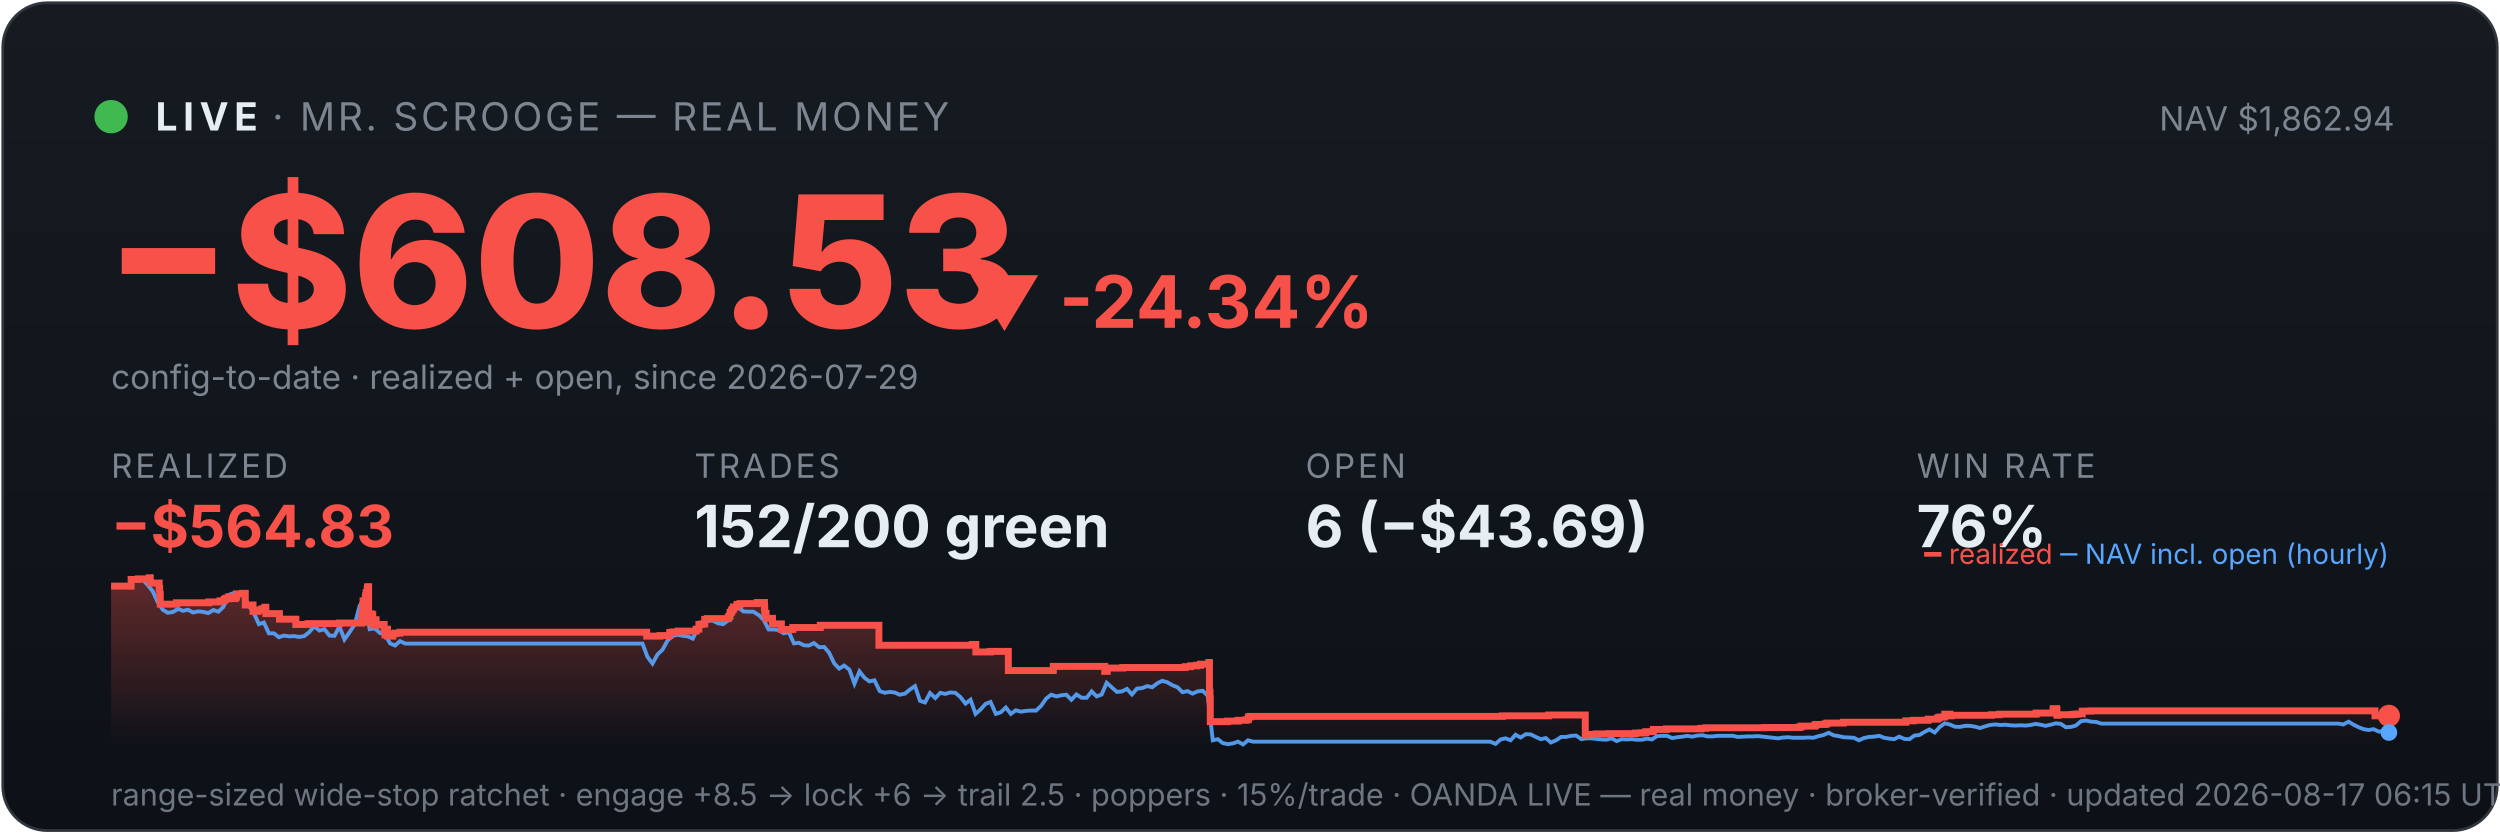
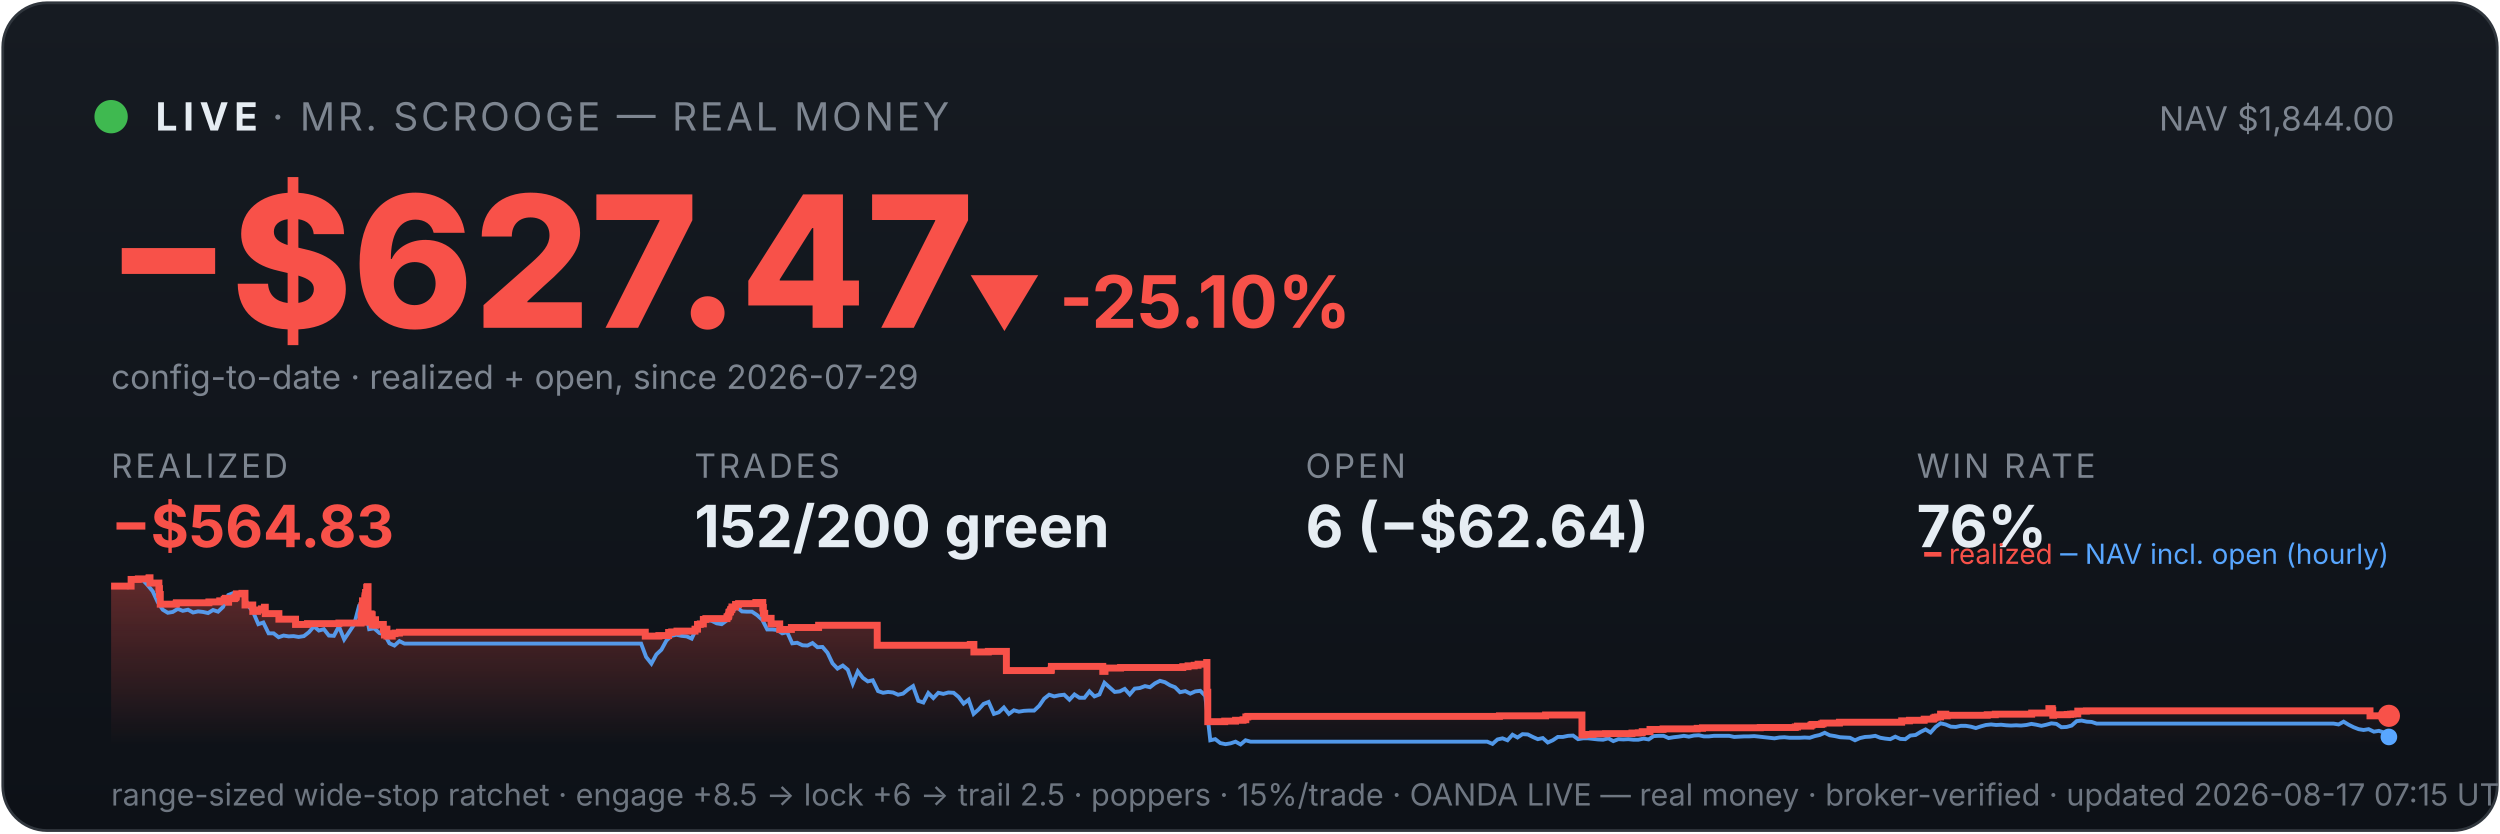
<svg xmlns="http://www.w3.org/2000/svg" viewBox="0 0 900 300" width="100%" font-family="system-ui,-apple-system,sans-serif">
  <defs>
    <linearGradient id="bg" x1="0" y1="0" x2="0" y2="1">
      <stop offset="0" stop-color="#161b22" />
      <stop offset="1" stop-color="#0d1117" />
    </linearGradient>
    <linearGradient id="fill" x1="0" y1="0" x2="0" y2="1">
      <stop offset="0" stop-color="#f85149" stop-opacity="0.35" />
      <stop offset="1" stop-color="#f85149" stop-opacity="0" />
    </linearGradient>
  </defs>
  <rect x="1" y="1" width="898" height="298" rx="16" fill="url(#bg)" stroke="#30363d" />
  <circle cx="40" cy="42" r="6" fill="#3fb950" />
  <text x="56" y="47" font-size="14" font-weight="700" fill="#e6edf3" letter-spacing="2">LIVE</text>
  <text x="98" y="47" font-size="14" fill="#7d8590" letter-spacing="1">· MR. SCROOGE — REAL MONEY</text>
-   <text x="862" y="47" font-size="12" fill="#7d8590" text-anchor="end">NAV $1,862.94</text>
-   <text x="38" y="118" font-size="66" font-weight="800" fill="#f85149">−$608.53</text>
-   <text x="348" y="118" font-size="26" font-weight="700" fill="#f85149">▼ -24.34%</text>
+   <text x="862" y="47" font-size="12" fill="#7d8590" text-anchor="end">NAV $1,844.00</text>
+   <text x="38" y="118" font-size="66" font-weight="800" fill="#f85149">−$627.47</text>
+   <text x="348" y="118" font-size="26" font-weight="700" fill="#f85149">▼ -25.10%</text>
  <text x="40" y="140" font-size="12" fill="#7d8590">config-to-date · realized + open, since 2026-07-29</text>
  <text x="40" y="172" font-family="system-ui,-apple-system,sans-serif" font-size="12" fill="#7d8590" letter-spacing="1">REALIZED</text>
  <text x="40" y="197" font-family="system-ui,-apple-system,sans-serif" font-size="21" font-weight="700" fill="#f85149">−$564.83</text>
  <text x="250" y="172" font-family="system-ui,-apple-system,sans-serif" font-size="12" fill="#7d8590" letter-spacing="1">TRADES</text>
  <text x="250" y="197" font-family="system-ui,-apple-system,sans-serif" font-size="21" font-weight="700" fill="#e6edf3">152/200 green</text>
  <text x="470" y="172" font-family="system-ui,-apple-system,sans-serif" font-size="12" fill="#7d8590" letter-spacing="1">OPEN</text>
-   <text x="470" y="197" font-family="system-ui,-apple-system,sans-serif" font-size="21" font-weight="700" fill="#e6edf3">6 (−$43.69)</text>
+   <text x="470" y="197" font-family="system-ui,-apple-system,sans-serif" font-size="21" font-weight="700" fill="#e6edf3">6 (−$62.64)</text>
  <text x="690" y="172" font-family="system-ui,-apple-system,sans-serif" font-size="12" fill="#7d8590" letter-spacing="1">WIN RATE</text>
  <text x="690" y="197" font-family="system-ui,-apple-system,sans-serif" font-size="21" font-weight="700" fill="#e6edf3">76%</text>
-   <polygon points="40,268 40.0,211.0 47.2,211.0 47.2,208.6 49.8,208.6 49.8,208.4 53.7,208.4 53.7,208.2 53.7,208.2 53.7,208.0 54.1,208.0 54.1,209.9 57.3,209.9 57.3,211.9 57.5,211.9 57.5,214.0 57.7,214.0 57.7,215.8 57.7,215.8 57.7,217.5 63.5,217.5 63.5,217.3 63.5,217.3 63.5,217.0 75.2,217.0 75.2,216.7 79.2,216.7 79.2,216.3 80.7,216.3 80.7,215.8 81.2,215.8 81.2,215.4 82.2,215.4 82.2,214.9 82.3,214.9 82.3,216.8 82.3,216.8 82.3,215.5 84.5,215.5 84.5,215.2 85.0,215.2 85.0,214.7 85.2,214.7 85.2,213.8 87.2,213.8 87.2,213.6 88.3,213.6 88.3,215.5 88.3,215.5 88.3,217.8 91.1,217.8 91.1,220.1 92.9,220.1 92.9,219.6 94.2,219.6 94.2,219.2 95.3,219.2 95.3,218.6 95.7,218.6 95.7,218.2 95.7,218.2 95.7,220.9 100.6,220.9 100.6,222.9 106.5,222.9 106.5,224.8 110.9,224.8 110.9,224.5 122.2,224.5 122.2,224.3 130.2,224.3 130.2,223.1 130.2,223.1 130.2,222.7 130.2,222.7 130.2,221.7 130.4,221.7 130.4,221.0 130.5,221.0 130.5,218.0 130.7,218.0 130.7,216.3 131.5,216.3 131.5,215.3 131.6,215.3 131.6,214.5 131.8,214.5 131.8,214.2 131.8,214.2 131.8,213.3 132.2,213.3 132.2,212.2 132.3,212.2 132.3,211.5 132.4,211.5 132.4,211.2 132.7,211.2 132.7,214.0 132.7,214.0 132.7,217.3 132.7,217.3 132.7,220.6 132.7,220.6 132.7,224.0 133.1,224.0 133.1,222.0 133.1,222.0 133.1,221.7 133.5,221.7 133.5,221.5 133.6,221.5 133.6,221.0 133.8,221.0 133.8,222.9 133.8,222.9 133.8,221.8 133.9,221.8 133.9,221.7 134.1,221.7 134.1,221.3 134.2,221.3 134.2,223.3 134.2,223.3 134.2,225.2 134.2,225.2 134.2,224.9 134.4,224.9 134.4,225.0 134.6,225.0 134.6,224.7 134.6,224.7 134.6,224.3 134.8,224.3 134.8,223.6 134.8,223.6 134.8,223.4 134.8,223.4 134.8,223.1 135.4,223.1 135.4,225.1 135.5,225.1 135.5,224.8 138.3,224.8 138.3,226.7 138.6,226.7 138.6,228.6 138.7,228.6 138.7,227.6 138.8,227.6 138.8,226.9 139.0,226.9 139.0,226.5 139.5,226.5 139.5,229.0 141.4,229.0 141.4,228.1 142.4,228.1 142.4,227.9 144.0,227.9 144.0,227.6 232.8,227.6 232.8,229.0 237.6,229.0 237.6,228.8 241.1,228.8 241.1,227.7 242.3,227.7 242.3,227.5 244.1,227.5 244.1,227.2 250.6,227.2 250.6,226.7 250.6,226.7 250.6,226.5 251.6,226.5 251.6,224.8 252.6,224.8 252.6,224.6 253.7,224.6 253.7,223.0 254.6,223.0 254.6,222.7 262.2,222.7 262.2,222.2 262.3,222.2 262.3,222.0 262.7,222.0 262.7,221.7 262.8,221.7 262.8,221.4 262.8,221.4 262.8,220.6 263.0,220.6 263.0,220.4 263.3,220.4 263.3,220.2 263.4,220.2 263.4,219.9 263.5,219.9 263.5,219.5 263.8,219.5 263.8,219.3 264.0,219.3 264.0,218.8 264.0,218.8 264.0,218.5 265.3,218.5 265.3,218.3 265.3,218.3 265.3,217.8 265.3,217.8 265.3,217.6 266.4,217.6 266.4,217.3 272.6,217.3 272.6,216.9 275.2,216.9 275.2,218.9 275.2,218.9 275.2,218.7 275.3,218.7 275.3,220.8 275.8,220.8 275.8,222.6 278.1,222.6 278.1,224.6 281.3,224.6 281.3,226.6 285.4,226.6 285.4,225.9 295.3,225.9 295.3,225.1 316.4,225.1 316.4,232.3 350.0,232.3 350.0,232.0 351.3,232.0 351.3,234.7 356.5,234.7 356.5,234.5 363.0,234.5 363.0,241.4 379.1,241.4 379.1,241.2 379.2,241.2 379.2,239.9 397.7,239.9 397.7,241.7 398.6,241.7 398.6,240.5 404.2,240.5 404.2,240.3 426.7,240.3 426.7,240.0 428.6,240.0 428.6,239.7 430.7,239.7 430.7,239.5 432.2,239.5 432.2,239.1 435.2,239.1 435.2,238.5 435.4,238.5 435.4,241.1 435.4,241.1 435.4,249.2 435.6,249.2 435.6,251.6 435.7,251.6 435.7,259.8 441.8,259.8 441.8,259.6 445.7,259.6 445.7,259.3 448.5,259.3 448.5,259.1 449.4,259.1 449.4,258.5 449.4,258.5 449.4,258.1 450.1,258.1 450.1,257.9 540.9,257.9 540.9,257.7 557.5,257.7 557.5,257.4 570.7,257.4 570.7,261.9 570.7,261.9 570.7,262.5 570.7,262.5 570.7,263.2 570.7,263.2 570.7,263.5 570.7,263.5 570.7,263.6 570.7,263.6 570.7,264.6 571.4,264.6 571.4,264.4 574.6,264.4 574.6,264.2 579.2,264.2 579.2,264.1 588.7,264.1 588.7,263.9 591.0,263.9 591.0,263.8 592.5,263.8 592.5,263.4 595.2,263.4 595.2,262.6 599.9,262.6 599.9,262.5 599.9,262.5 599.9,262.4 612.3,262.4 612.3,262.2 614.1,262.2 614.1,262.0 635.1,262.0 635.1,261.9 647.7,261.9 647.7,261.7 648.5,261.7 648.5,261.4 653.3,261.4 653.3,261.2 653.4,261.2 653.4,261.0 653.8,261.0 653.8,260.8 657.0,260.8 657.0,260.6 657.7,260.6 657.7,260.3 663.6,260.3 663.6,260.0 686.1,260.0 686.1,259.5 688.8,259.5 688.8,259.3 694.1,259.3 694.1,258.9 697.3,258.9 697.3,258.8 697.6,258.8 697.6,258.5 698.0,258.5 698.0,258.2 699.0,258.2 699.0,258.1 700.1,258.1 700.1,257.4 700.1,257.4 700.1,257.1 702.0,257.1 702.0,257.7 702.5,257.7 702.5,257.5 716.9,257.5 716.9,257.3 719.8,257.3 719.8,257.1 733.0,257.1 733.0,256.7 739.1,256.7 739.1,256.1 739.1,256.1 739.1,255.5 739.2,255.5 739.2,255.1 740.4,255.1 740.4,255.7 740.5,255.7 740.5,257.5 740.9,257.5 740.9,257.4 740.9,257.4 740.9,257.3 745.8,257.3 745.8,257.2 746.5,257.2 746.5,257.2 746.9,257.2 746.9,257.1 747.9,257.1 747.9,257.0 749.6,257.0 749.6,256.4 749.6,256.4 749.6,256.3 749.6,256.3 749.6,256.1 749.6,256.1 749.6,256.0 749.6,256.0 749.6,256.0 752.7,256.0 752.7,255.9 855.0,255.9 855.0,257.7 860.0,257.7 860.0,257.7 860,268" fill="url(#fill)" />
-   <polyline points="40.4,211.0 40.5,211.0 42.3,211.0 42.6,211.0 44.1,211.1 45.9,211.4 47.7,208.7 49.5,208.2 51.4,208.7 53.2,210.6 55.0,212.9 56.8,216.8 58.6,219.5 60.4,220.6 62.3,220.3 64.1,219.2 65.9,219.9 67.7,219.5 69.5,220.5 71.3,220.1 73.2,220.3 75.0,220.7 76.8,219.6 78.6,220.2 80.4,218.5 82.3,214.2 84.1,213.5 85.9,214.3 87.7,214.1 89.5,218.0 91.3,220.5 93.2,224.7 95.0,224.1 96.8,228.0 98.6,228.0 100.4,229.4 102.2,228.8 104.1,229.1 105.9,229.0 107.7,229.3 109.5,229.0 111.3,227.6 113.1,225.5 115.0,227.0 116.8,226.5 118.6,228.8 120.4,228.9 122.2,225.5 124.0,230.2 125.9,227.5 127.7,224.8 129.5,218.0 130.8,216.8 131.3,217.5 133.1,226.5 134.9,226.2 136.8,227.9 138.6,228.4 140.4,231.6 142.2,232.4 144.0,230.8 145.9,231.7 147.7,231.7 149.5,231.7 151.3,231.7 153.1,231.7 154.9,231.7 156.8,231.7 158.6,231.7 160.4,231.7 162.2,231.7 164.0,231.7 165.8,231.7 167.7,231.7 169.5,231.7 171.3,231.7 173.1,231.7 174.9,231.7 176.7,231.7 178.6,231.7 180.4,231.7 182.2,231.7 184.0,231.7 185.8,231.7 187.6,231.7 189.5,231.7 191.3,231.7 193.1,231.7 194.9,231.7 196.7,231.7 198.5,231.7 200.4,231.7 202.2,231.7 204.0,231.7 205.8,231.7 207.6,231.7 209.5,231.7 211.3,231.7 213.1,231.7 214.9,231.7 216.7,231.7 218.5,231.7 220.4,231.7 222.2,231.7 224.0,231.7 225.8,231.7 227.6,231.7 229.4,231.7 231.3,231.7 233.1,236.5 234.9,238.9 236.7,235.6 238.5,233.9 240.3,230.6 242.2,228.9 244.0,228.5 245.8,228.9 247.6,229.1 249.4,229.9 251.2,226.1 253.1,223.9 254.9,223.2 256.7,223.5 258.5,224.4 260.3,224.7 262.2,223.3 264.0,220.1 265.8,218.6 267.6,220.1 269.4,220.2 271.2,220.2 273.1,221.4 274.9,223.1 276.7,226.6 278.5,226.6 280.3,226.8 282.1,228.0 284.0,227.6 285.8,231.6 287.6,231.4 289.4,232.3 291.2,232.4 293.0,231.5 294.9,233.0 296.7,232.9 298.5,235.0 300.3,238.8 302.1,240.7 303.9,239.6 305.8,241.1 307.6,246.1 309.4,241.7 311.2,244.0 313.0,245.3 314.8,244.9 316.7,248.8 318.5,249.4 320.3,249.1 322.1,249.3 323.9,250.1 325.8,249.7 327.6,248.2 329.4,247.0 331.2,252.3 333.0,252.9 334.8,249.5 336.7,251.3 338.5,249.4 340.3,249.8 342.1,249.3 343.9,249.4 345.7,250.9 347.6,253.3 349.4,251.9 351.2,257.0 353.0,255.4 354.8,253.4 356.6,252.7 358.5,257.0 360.3,256.4 362.1,254.7 363.9,257.0 365.7,255.7 367.5,256.2 369.4,255.9 371.2,255.8 373.0,255.8 374.8,254.1 376.6,251.5 378.4,250.1 380.3,250.7 382.1,250.3 383.9,250.1 385.7,251.9 387.5,250.0 389.4,251.2 391.2,251.2 393.0,248.9 394.8,250.7 396.6,250.0 398.4,245.8 400.3,247.5 402.1,249.1 403.9,248.9 405.7,248.0 407.5,250.0 409.3,247.9 411.2,247.7 413.0,247.0 414.8,247.4 416.6,246.0 418.4,245.1 420.2,245.6 422.1,246.7 423.9,247.4 425.7,249.2 427.5,248.8 429.3,249.7 431.1,248.9 433.0,248.7 434.8,250.5 436.6,266.5 438.4,266.1 440.2,267.5 442.1,267.9 443.9,267.6 445.7,267.0 447.5,268.0 449.3,266.5 451.1,267.0 453.0,267.0 454.8,267.0 456.6,267.0 458.4,267.0 460.2,267.0 462.0,267.0 463.9,267.0 465.7,267.0 467.5,267.0 469.3,267.0 471.1,267.0 472.9,267.0 474.8,267.0 476.6,267.0 478.4,267.0 480.2,267.0 482.0,267.0 483.8,267.0 485.7,267.0 487.5,267.0 489.3,267.0 491.1,267.0 492.9,267.0 494.7,267.0 496.6,267.0 498.4,267.0 500.2,267.0 502.0,267.0 503.8,267.0 505.7,267.0 507.5,267.0 509.3,267.0 511.1,267.0 512.9,267.0 514.7,267.0 516.6,267.0 518.4,267.0 520.2,267.0 522.0,267.0 523.8,267.0 525.6,267.0 527.5,267.0 529.3,267.0 531.1,267.0 532.9,267.0 534.7,267.0 536.5,267.0 538.4,267.8 540.2,266.2 542.0,265.8 543.8,266.5 545.6,264.5 547.4,265.5 549.3,264.3 551.1,264.4 552.9,265.3 554.7,266.1 556.5,265.7 558.3,267.3 560.2,266.5 562.0,265.3 563.8,265.3 565.6,264.9 567.4,264.8 569.3,266.1 571.1,265.8 572.9,265.8 574.7,266.0 576.5,266.2 578.3,266.3 580.2,265.8 582.0,266.8 583.8,266.1 585.6,266.2 587.4,266.1 589.2,266.3 591.1,266.3 592.9,265.9 594.7,266.2 596.5,265.0 598.3,264.9 600.1,264.9 602.0,265.7 603.8,265.4 605.6,265.2 607.4,264.9 609.2,265.2 611.0,264.8 612.9,264.7 614.7,265.1 616.5,265.1 618.3,264.9 620.1,264.9 622.0,264.9 623.8,264.9 625.6,265.3 627.4,265.2 629.2,265.1 631.0,265.1 632.9,265.0 634.7,265.2 636.5,265.4 638.3,265.6 640.1,265.8 641.9,265.5 643.8,265.4 645.6,265.6 647.4,265.6 649.2,265.6 651.0,265.5 652.8,265.6 654.7,265.0 656.5,264.6 658.3,263.8 660.1,264.7 661.9,265.0 663.7,265.4 665.6,265.5 667.4,265.6 669.2,266.5 671.0,265.7 672.8,265.3 674.6,265.2 676.5,264.9 678.3,265.6 680.1,265.9 681.9,266.1 683.7,265.2 685.6,266.0 687.4,266.1 689.2,264.8 691.0,264.6 692.8,263.5 694.6,262.6 696.5,263.7 698.3,261.7 700.1,260.4 701.9,260.8 703.7,261.6 705.5,261.7 707.4,261.3 709.2,261.3 711.0,261.6 712.8,262.1 714.6,261.5 716.4,261.0 718.3,260.8 720.1,261.0 721.9,260.9 723.7,261.1 725.5,261.2 727.3,261.1 729.2,261.2 731.0,261.0 732.8,260.6 734.6,260.9 736.4,261.3 738.2,260.9 740.1,260.4 741.9,260.6 743.7,261.8 745.5,261.7 747.3,261.2 749.2,259.6 751.0,259.4 752.8,259.8 754.6,259.9 756.4,260.5 758.2,260.5 760.1,260.5 761.9,260.5 763.7,260.5 765.5,260.5 767.3,260.5 769.1,260.5 771.0,260.5 772.8,260.5 774.6,260.5 776.4,260.5 778.2,260.5 780.0,260.5 781.9,260.5 783.7,260.5 785.5,260.5 787.3,260.5 789.1,260.5 790.9,260.5 792.8,260.5 794.6,260.5 796.4,260.5 798.2,260.5 800.0,260.5 801.9,260.5 803.7,260.5 805.5,260.5 807.3,260.5 809.1,260.5 810.9,260.5 812.8,260.5 814.6,260.5 816.4,260.5 818.2,260.5 820.0,260.5 821.8,260.5 823.7,260.5 825.5,260.5 827.3,260.5 829.1,260.5 830.9,260.5 832.7,260.5 834.6,260.5 836.4,260.5 838.2,260.5 840.0,260.5 841.8,260.5 843.6,260.8 845.5,259.8 847.3,260.9 849.1,261.8 850.9,262.5 852.7,262.8 854.5,262.5 856.4,263.4 858.2,263.1 860.0,263.7" fill="none" stroke="#58a6ff" stroke-width="1.4" opacity="0.9" />
-   <polyline points="40.0,211.0 47.2,211.0 47.2,208.6 49.8,208.6 49.8,208.4 53.7,208.4 53.7,208.2 53.7,208.2 53.7,208.0 54.1,208.0 54.1,209.9 57.3,209.9 57.3,211.9 57.5,211.9 57.5,214.0 57.7,214.0 57.7,215.8 57.7,215.8 57.7,217.5 63.5,217.5 63.5,217.3 63.5,217.3 63.5,217.0 75.2,217.0 75.2,216.7 79.2,216.7 79.2,216.3 80.7,216.3 80.7,215.8 81.2,215.8 81.2,215.4 82.2,215.4 82.2,214.9 82.3,214.9 82.3,216.8 82.3,216.8 82.3,215.5 84.5,215.5 84.5,215.2 85.0,215.2 85.0,214.7 85.2,214.7 85.2,213.8 87.2,213.8 87.2,213.6 88.3,213.6 88.3,215.5 88.3,215.5 88.3,217.8 91.1,217.8 91.1,220.1 92.9,220.1 92.9,219.6 94.2,219.6 94.2,219.2 95.3,219.2 95.3,218.6 95.7,218.6 95.7,218.2 95.7,218.2 95.7,220.9 100.6,220.9 100.6,222.9 106.5,222.9 106.5,224.8 110.9,224.8 110.9,224.5 122.2,224.5 122.2,224.3 130.2,224.3 130.2,223.1 130.2,223.1 130.2,222.7 130.2,222.7 130.2,221.7 130.4,221.7 130.4,221.0 130.5,221.0 130.5,218.0 130.7,218.0 130.7,216.3 131.5,216.3 131.5,215.3 131.6,215.3 131.6,214.5 131.8,214.5 131.8,214.2 131.8,214.2 131.8,213.3 132.2,213.3 132.2,212.2 132.3,212.2 132.3,211.5 132.4,211.5 132.4,211.2 132.7,211.2 132.7,214.0 132.7,214.0 132.7,217.3 132.7,217.3 132.7,220.6 132.7,220.6 132.7,224.0 133.1,224.0 133.1,222.0 133.1,222.0 133.1,221.7 133.5,221.7 133.5,221.5 133.6,221.5 133.6,221.0 133.8,221.0 133.8,222.9 133.8,222.9 133.8,221.8 133.9,221.8 133.9,221.7 134.1,221.7 134.1,221.3 134.2,221.3 134.2,223.3 134.2,223.3 134.2,225.2 134.2,225.2 134.2,224.9 134.4,224.9 134.4,225.0 134.6,225.0 134.6,224.7 134.6,224.7 134.6,224.3 134.8,224.3 134.8,223.6 134.8,223.6 134.8,223.4 134.8,223.4 134.8,223.1 135.4,223.1 135.4,225.1 135.5,225.1 135.5,224.8 138.3,224.8 138.3,226.7 138.6,226.7 138.6,228.6 138.7,228.6 138.7,227.6 138.8,227.6 138.8,226.9 139.0,226.9 139.0,226.5 139.5,226.5 139.5,229.0 141.4,229.0 141.4,228.1 142.4,228.1 142.4,227.9 144.0,227.9 144.0,227.6 232.8,227.6 232.8,229.0 237.6,229.0 237.6,228.8 241.1,228.8 241.1,227.7 242.3,227.7 242.3,227.5 244.1,227.5 244.1,227.2 250.6,227.2 250.6,226.7 250.6,226.7 250.6,226.5 251.6,226.5 251.6,224.8 252.6,224.8 252.6,224.6 253.7,224.6 253.7,223.0 254.6,223.0 254.6,222.7 262.2,222.7 262.2,222.2 262.3,222.2 262.3,222.0 262.7,222.0 262.7,221.7 262.8,221.7 262.8,221.4 262.8,221.4 262.8,220.6 263.0,220.6 263.0,220.4 263.3,220.4 263.3,220.2 263.4,220.2 263.4,219.9 263.5,219.9 263.5,219.5 263.8,219.5 263.8,219.3 264.0,219.3 264.0,218.8 264.0,218.8 264.0,218.5 265.3,218.5 265.3,218.3 265.3,218.3 265.3,217.8 265.3,217.8 265.3,217.6 266.4,217.6 266.4,217.3 272.6,217.3 272.6,216.9 275.2,216.9 275.2,218.9 275.2,218.9 275.2,218.7 275.3,218.7 275.3,220.8 275.8,220.8 275.8,222.6 278.1,222.6 278.1,224.6 281.3,224.6 281.3,226.6 285.4,226.6 285.4,225.9 295.3,225.9 295.3,225.1 316.4,225.1 316.4,232.3 350.0,232.3 350.0,232.0 351.3,232.0 351.3,234.7 356.5,234.7 356.5,234.5 363.0,234.5 363.0,241.4 379.1,241.4 379.1,241.2 379.2,241.2 379.2,239.9 397.7,239.9 397.7,241.7 398.6,241.7 398.6,240.5 404.2,240.5 404.2,240.3 426.7,240.3 426.7,240.0 428.6,240.0 428.6,239.7 430.7,239.7 430.7,239.5 432.2,239.5 432.2,239.1 435.2,239.1 435.2,238.5 435.4,238.5 435.4,241.1 435.4,241.1 435.4,249.2 435.6,249.2 435.6,251.6 435.7,251.6 435.7,259.8 441.8,259.8 441.8,259.6 445.7,259.6 445.7,259.3 448.5,259.3 448.5,259.1 449.4,259.1 449.4,258.5 449.4,258.5 449.4,258.1 450.1,258.1 450.1,257.9 540.9,257.9 540.9,257.7 557.5,257.7 557.5,257.4 570.7,257.4 570.7,261.9 570.7,261.9 570.7,262.5 570.7,262.5 570.7,263.2 570.7,263.2 570.7,263.5 570.7,263.5 570.7,263.6 570.7,263.6 570.7,264.6 571.4,264.6 571.4,264.4 574.6,264.4 574.6,264.2 579.2,264.2 579.2,264.1 588.7,264.1 588.7,263.9 591.0,263.9 591.0,263.8 592.5,263.8 592.5,263.4 595.2,263.4 595.2,262.6 599.9,262.6 599.9,262.5 599.9,262.5 599.9,262.4 612.3,262.4 612.3,262.2 614.1,262.2 614.1,262.0 635.1,262.0 635.1,261.9 647.7,261.9 647.7,261.7 648.5,261.7 648.5,261.4 653.3,261.4 653.3,261.2 653.4,261.2 653.4,261.0 653.8,261.0 653.8,260.8 657.0,260.8 657.0,260.6 657.7,260.6 657.7,260.3 663.6,260.3 663.6,260.0 686.1,260.0 686.1,259.5 688.8,259.5 688.8,259.3 694.1,259.3 694.1,258.9 697.3,258.9 697.3,258.8 697.6,258.8 697.6,258.5 698.0,258.5 698.0,258.2 699.0,258.2 699.0,258.1 700.1,258.1 700.1,257.4 700.1,257.4 700.1,257.1 702.0,257.1 702.0,257.7 702.5,257.7 702.5,257.5 716.9,257.5 716.9,257.3 719.8,257.3 719.8,257.1 733.0,257.1 733.0,256.7 739.1,256.7 739.1,256.1 739.1,256.1 739.1,255.5 739.2,255.5 739.2,255.1 740.4,255.1 740.4,255.7 740.5,255.7 740.5,257.5 740.9,257.5 740.9,257.4 740.9,257.4 740.9,257.3 745.8,257.3 745.8,257.2 746.5,257.2 746.5,257.2 746.9,257.2 746.9,257.1 747.9,257.1 747.9,257.0 749.6,257.0 749.6,256.4 749.6,256.4 749.6,256.3 749.6,256.3 749.6,256.1 749.6,256.1 749.6,256.0 749.6,256.0 749.6,256.0 752.7,256.0 752.7,255.9 855.0,255.9 855.0,257.7 860.0,257.7 860.0,257.7" fill="none" stroke="#f85149" stroke-width="2.5" />
+   <polygon points="40,268 40.0,211.0 47.2,211.0 47.2,208.6 49.8,208.6 49.8,208.4 53.6,208.4 53.6,208.2 53.7,208.2 53.7,208.0 54.0,208.0 54.0,209.9 57.2,209.9 57.2,211.9 57.4,211.9 57.4,214.0 57.7,214.0 57.7,215.8 57.7,215.8 57.7,217.5 63.4,217.5 63.4,217.3 63.5,217.3 63.5,217.0 75.2,217.0 75.2,216.7 79.1,216.7 79.1,216.3 80.7,216.3 80.7,215.8 81.1,215.8 81.1,215.4 82.2,215.4 82.2,214.9 82.2,214.9 82.2,216.8 82.3,216.8 82.3,215.5 84.4,215.5 84.4,215.2 84.9,215.2 84.9,214.7 85.1,214.7 85.1,213.8 87.1,213.8 87.1,213.6 88.2,213.6 88.2,215.5 88.2,215.5 88.2,217.8 91.0,217.8 91.0,220.1 92.7,220.1 92.7,219.6 94.1,219.6 94.1,219.2 95.2,219.2 95.2,218.6 95.5,218.6 95.5,218.2 95.5,218.2 95.5,220.9 100.4,220.9 100.4,222.9 106.4,222.9 106.4,224.8 110.7,224.8 110.7,224.5 122.0,224.5 122.0,224.3 130.0,224.3 130.0,223.1 130.0,223.1 130.0,222.7 130.0,222.7 130.0,221.7 130.2,221.7 130.2,221.0 130.3,221.0 130.3,218.0 130.5,218.0 130.5,216.3 131.3,216.3 131.3,215.3 131.4,215.3 131.4,214.5 131.6,214.5 131.6,214.2 131.6,214.2 131.6,213.3 132.0,213.3 132.0,212.2 132.0,212.2 132.0,211.5 132.2,211.5 132.2,211.2 132.5,211.2 132.5,214.0 132.5,214.0 132.5,217.3 132.5,217.3 132.5,220.6 132.5,220.6 132.5,224.0 132.8,224.0 132.8,222.0 132.9,222.0 132.9,221.7 133.3,221.7 133.3,221.5 133.4,221.5 133.4,221.0 133.6,221.0 133.6,222.9 133.6,222.9 133.6,221.8 133.7,221.8 133.7,221.7 133.9,221.7 133.9,221.3 134.0,221.3 134.0,223.3 134.0,223.3 134.0,225.2 134.0,225.2 134.0,224.9 134.2,224.9 134.2,225.0 134.4,225.0 134.4,224.7 134.4,224.7 134.4,224.3 134.5,224.3 134.5,223.6 134.6,223.6 134.6,223.4 134.6,223.4 134.6,223.1 135.2,223.1 135.2,225.1 135.3,225.1 135.3,224.8 138.0,224.8 138.0,226.7 138.4,226.7 138.4,228.6 138.5,228.6 138.5,227.6 138.5,227.6 138.5,226.9 138.8,226.9 138.8,226.5 139.3,226.5 139.3,229.0 141.2,229.0 141.2,228.1 142.2,228.1 142.2,227.9 143.8,227.9 143.8,227.6 232.3,227.6 232.3,229.0 237.2,229.0 237.2,228.8 240.7,228.8 240.7,227.7 241.8,227.7 241.8,227.5 243.7,227.5 243.7,227.2 250.2,227.2 250.2,226.7 250.2,226.7 250.2,226.5 251.1,226.5 251.1,224.8 252.1,224.8 252.1,224.6 253.2,224.6 253.2,223.0 254.1,223.0 254.1,222.7 261.7,222.7 261.7,222.2 261.8,222.2 261.8,222.0 262.2,222.0 262.2,221.7 262.3,221.7 262.3,221.4 262.4,221.4 262.4,220.6 262.5,220.6 262.5,220.4 262.8,220.4 262.8,220.2 263.0,220.2 263.0,219.9 263.0,219.9 263.0,219.5 263.3,219.5 263.3,219.3 263.5,219.3 263.5,218.8 263.5,218.8 263.5,218.5 264.8,218.5 264.8,218.3 264.8,218.3 264.8,217.8 264.8,217.8 264.8,217.6 265.9,217.6 265.9,217.3 272.1,217.3 272.1,216.9 274.6,216.9 274.6,218.9 274.7,218.9 274.7,218.7 274.8,218.7 274.8,220.8 275.3,220.8 275.3,222.6 277.6,222.6 277.6,224.6 280.7,224.6 280.7,226.6 284.9,226.6 284.9,225.9 294.7,225.9 294.7,225.1 315.8,225.1 315.8,232.3 349.3,232.3 349.3,232.0 350.6,232.0 350.6,234.7 355.8,234.7 355.8,234.5 362.3,234.5 362.3,241.4 378.3,241.4 378.3,241.2 378.5,241.2 378.5,239.9 397.0,239.9 397.0,241.7 397.8,241.7 397.8,240.5 403.4,240.5 403.4,240.3 425.8,240.3 425.8,240.0 427.7,240.0 427.7,239.7 429.9,239.7 429.9,239.5 431.3,239.5 431.3,239.1 434.4,239.1 434.4,238.5 434.5,238.5 434.5,241.1 434.5,241.1 434.5,249.2 434.8,249.2 434.8,251.6 434.8,251.6 434.8,259.8 440.9,259.8 440.9,259.6 444.8,259.6 444.8,259.3 447.5,259.3 447.5,259.1 448.5,259.1 448.5,258.5 448.5,258.5 448.5,258.1 449.2,258.1 449.2,257.9 539.8,257.9 539.8,257.7 556.4,257.7 556.4,257.4 569.5,257.4 569.5,261.9 569.5,261.9 569.5,262.5 569.5,262.5 569.5,263.2 569.5,263.2 569.5,263.5 569.5,263.5 569.5,263.6 569.5,263.6 569.5,264.6 570.3,264.6 570.3,264.4 573.4,264.4 573.4,264.2 578.0,264.2 578.0,264.1 587.5,264.1 587.5,263.9 589.8,263.9 589.8,263.8 591.2,263.8 591.2,263.4 594.0,263.4 594.0,262.6 598.7,262.6 598.7,262.5 598.7,262.5 598.7,262.4 611.0,262.4 611.0,262.2 612.9,262.2 612.9,262.0 633.7,262.0 633.7,261.9 646.3,261.9 646.3,261.7 647.1,261.7 647.1,261.4 651.9,261.4 651.9,261.2 652.0,261.2 652.0,261.0 652.4,261.0 652.4,260.8 655.7,260.8 655.7,260.6 656.3,260.6 656.3,260.3 662.2,260.3 662.2,260.0 684.6,260.0 684.6,259.5 687.4,259.5 687.4,259.3 692.7,259.3 692.7,258.9 695.9,258.9 695.9,258.8 696.1,258.8 696.1,258.5 696.6,258.5 696.6,258.2 697.5,258.2 697.5,258.1 698.6,258.1 698.6,257.4 698.6,257.4 698.6,257.1 700.5,257.1 700.5,257.7 701.0,257.7 701.0,257.5 715.4,257.5 715.4,257.3 718.3,257.3 718.3,257.1 731.4,257.1 731.4,256.7 737.6,256.7 737.6,256.1 737.6,256.1 737.6,255.5 737.6,255.5 737.6,255.1 738.8,255.1 738.8,255.7 739.0,255.7 739.0,257.5 739.3,257.5 739.3,257.4 739.3,257.4 739.3,257.3 744.2,257.3 744.2,257.2 744.9,257.2 744.9,257.2 745.4,257.2 745.4,257.1 746.3,257.1 746.3,257.0 748.0,257.0 748.0,256.4 748.0,256.4 748.0,256.3 748.0,256.3 748.0,256.1 748.0,256.1 748.0,256.0 748.0,256.0 748.0,256.0 751.1,256.0 751.1,255.9 853.2,255.9 853.2,257.7 860.0,257.7 860.0,257.7 860,268" fill="url(#fill)" />
+   <polyline points="40.4,211.0 40.5,211.0 42.3,211.0 42.6,211.0 44.1,211.1 45.9,211.4 47.7,208.7 49.5,208.2 51.3,208.7 53.1,210.6 55.0,212.9 56.8,216.8 58.6,219.5 60.4,220.6 62.2,220.3 64.0,219.2 65.8,219.9 67.7,219.5 69.5,220.5 71.3,220.1 73.1,220.3 74.9,220.7 76.7,219.6 78.5,220.2 80.3,218.5 82.2,214.2 84.0,213.5 85.8,214.3 87.6,214.1 89.4,218.0 91.2,220.5 93.0,224.7 94.8,224.1 96.7,228.0 98.5,228.0 100.3,229.4 102.1,228.8 103.9,229.1 105.7,229.0 107.5,229.3 109.4,229.0 111.2,227.6 113.0,225.5 114.8,227.0 116.6,226.5 118.4,228.8 120.2,228.9 122.0,225.5 123.9,230.2 125.7,227.5 127.5,224.8 129.3,218.0 130.6,216.8 131.1,217.5 132.9,226.5 134.7,226.2 136.6,227.9 138.4,228.4 140.2,231.6 142.0,232.4 143.8,230.8 145.6,231.7 147.4,231.7 149.2,231.7 151.1,231.7 152.9,231.7 154.7,231.7 156.5,231.7 158.3,231.7 160.1,231.7 161.9,231.7 163.7,231.7 165.6,231.7 167.4,231.7 169.2,231.7 171.0,231.7 172.8,231.7 174.6,231.7 176.4,231.7 178.3,231.7 180.1,231.7 181.9,231.7 183.7,231.7 185.5,231.7 187.3,231.7 189.1,231.7 190.9,231.7 192.8,231.7 194.6,231.7 196.4,231.7 198.2,231.7 200.0,231.7 201.8,231.7 203.6,231.7 205.5,231.7 207.3,231.7 209.1,231.7 210.9,231.7 212.7,231.7 214.5,231.7 216.3,231.7 218.1,231.7 220.0,231.7 221.8,231.7 223.6,231.7 225.4,231.7 227.2,231.7 229.0,231.7 230.8,231.7 232.6,236.5 234.5,238.9 236.3,235.6 238.1,233.9 239.9,230.6 241.7,228.9 243.5,228.5 245.3,228.9 247.2,229.1 249.0,229.9 250.8,226.1 252.6,223.9 254.4,223.2 256.2,223.5 258.0,224.4 259.8,224.7 261.7,223.3 263.5,220.1 265.3,218.6 267.1,220.1 268.9,220.2 270.7,220.2 272.5,221.4 274.4,223.1 276.2,226.6 278.0,226.6 279.8,226.8 281.6,228.0 283.4,227.6 285.2,231.6 287.0,231.4 288.9,232.3 290.7,232.4 292.5,231.5 294.3,233.0 296.1,232.9 297.9,235.0 299.7,238.8 301.5,240.7 303.4,239.6 305.2,241.1 307.0,246.1 308.8,241.7 310.6,244.0 312.4,245.3 314.2,244.9 316.1,248.8 317.9,249.4 319.7,249.1 321.5,249.3 323.3,250.1 325.1,249.7 326.9,248.2 328.7,247.0 330.6,252.3 332.4,252.9 334.2,249.5 336.0,251.3 337.8,249.4 339.6,249.8 341.4,249.3 343.3,249.4 345.1,250.9 346.9,253.3 348.7,251.9 350.5,257.0 352.3,255.4 354.1,253.4 355.9,252.7 357.8,257.0 359.6,256.4 361.4,254.7 363.2,257.0 365.0,255.7 366.8,256.2 368.6,255.9 370.4,255.8 372.3,255.8 374.1,254.1 375.9,251.5 377.7,250.1 379.5,250.7 381.3,250.3 383.1,250.1 385.0,251.9 386.8,250.0 388.6,251.2 390.4,251.2 392.2,248.9 394.0,250.7 395.8,250.0 397.6,245.8 399.5,247.5 401.3,249.1 403.1,248.9 404.9,248.0 406.7,250.0 408.5,247.9 410.3,247.7 412.2,247.0 414.0,247.4 415.8,246.0 417.6,245.1 419.4,245.6 421.2,246.7 423.0,247.4 424.8,249.2 426.7,248.8 428.5,249.7 430.3,248.9 432.1,248.7 433.9,250.5 435.7,266.5 437.5,266.1 439.3,267.5 441.2,267.9 443.0,267.6 444.8,267.0 446.6,268.0 448.4,266.5 450.2,267.0 452.0,267.0 453.9,267.0 455.7,267.0 457.5,267.0 459.3,267.0 461.1,267.0 462.9,267.0 464.7,267.0 466.5,267.0 468.4,267.0 470.2,267.0 472.0,267.0 473.8,267.0 475.6,267.0 477.4,267.0 479.2,267.0 481.1,267.0 482.9,267.0 484.7,267.0 486.5,267.0 488.3,267.0 490.1,267.0 491.9,267.0 493.7,267.0 495.6,267.0 497.4,267.0 499.2,267.0 501.0,267.0 502.8,267.0 504.6,267.0 506.4,267.0 508.2,267.0 510.1,267.0 511.9,267.0 513.7,267.0 515.5,267.0 517.3,267.0 519.1,267.0 520.9,267.0 522.8,267.0 524.6,267.0 526.4,267.0 528.2,267.0 530.0,267.0 531.8,267.0 533.6,267.0 535.4,267.0 537.3,267.8 539.1,266.2 540.9,265.8 542.7,266.5 544.5,264.5 546.3,265.5 548.1,264.3 550.0,264.4 551.8,265.3 553.6,266.1 555.4,265.7 557.2,267.3 559.0,266.5 560.8,265.3 562.6,265.3 564.5,264.9 566.3,264.8 568.1,266.1 569.9,265.8 571.7,265.8 573.5,266.0 575.3,266.2 577.1,266.3 579.0,265.8 580.8,266.8 582.6,266.1 584.4,266.2 586.2,266.1 588.0,266.3 589.8,266.3 591.7,265.9 593.5,266.2 595.3,265.0 597.1,264.9 598.9,264.9 600.7,265.7 602.5,265.4 604.3,265.2 606.2,264.9 608.0,265.2 609.8,264.8 611.6,264.7 613.4,265.1 615.2,265.1 617.0,264.9 618.9,264.9 620.7,264.9 622.5,264.9 624.3,265.3 626.1,265.2 627.9,265.1 629.7,265.1 631.5,265.0 633.4,265.2 635.2,265.4 637.0,265.6 638.8,265.8 640.6,265.5 642.4,265.4 644.2,265.6 646.0,265.6 647.9,265.6 649.7,265.5 651.5,265.6 653.3,265.0 655.1,264.6 656.9,263.8 658.7,264.7 660.6,265.0 662.4,265.4 664.2,265.5 666.0,265.6 667.8,266.5 669.6,265.7 671.4,265.3 673.2,265.2 675.1,264.9 676.9,265.6 678.7,265.9 680.5,266.1 682.3,265.2 684.1,266.0 685.9,266.1 687.7,264.8 689.6,264.6 691.4,263.5 693.2,262.6 695.0,263.7 696.8,261.7 698.6,260.4 700.4,260.8 702.3,261.6 704.1,261.7 705.9,261.3 707.7,261.3 709.5,261.6 711.3,262.1 713.1,261.5 714.9,261.0 716.8,260.8 718.6,261.0 720.4,260.9 722.2,261.1 724.0,261.2 725.8,261.1 727.6,261.2 729.5,261.0 731.3,260.6 733.1,260.9 734.9,261.3 736.7,260.9 738.5,260.4 740.3,260.6 742.1,261.8 744.0,261.7 745.8,261.2 747.6,259.6 749.4,259.4 751.2,259.8 753.0,259.9 754.8,260.5 756.7,260.5 758.5,260.5 760.3,260.5 762.1,260.5 763.9,260.5 765.7,260.5 767.5,260.5 769.3,260.5 771.2,260.5 773.0,260.5 774.8,260.5 776.6,260.5 778.4,260.5 780.2,260.5 782.0,260.5 783.8,260.5 785.7,260.5 787.5,260.5 789.3,260.5 791.1,260.5 792.9,260.5 794.7,260.5 796.5,260.5 798.4,260.5 800.2,260.5 802.0,260.5 803.8,260.5 805.6,260.5 807.4,260.5 809.2,260.5 811.0,260.5 812.9,260.5 814.7,260.5 816.5,260.5 818.3,260.5 820.1,260.5 821.9,260.5 823.7,260.5 825.6,260.5 827.4,260.5 829.2,260.5 831.0,260.5 832.8,260.5 834.6,260.5 836.4,260.5 838.2,260.5 840.1,260.5 841.9,260.8 843.7,259.8 845.5,260.9 847.3,261.8 849.1,262.5 850.9,262.8 852.7,262.5 854.6,263.4 856.4,263.1 858.2,263.7 860.0,265.3" fill="none" stroke="#58a6ff" stroke-width="1.4" opacity="0.9" />
+   <polyline points="40.0,211.0 47.2,211.0 47.2,208.6 49.8,208.6 49.8,208.4 53.6,208.4 53.6,208.2 53.7,208.2 53.7,208.0 54.0,208.0 54.0,209.9 57.2,209.9 57.2,211.9 57.4,211.9 57.4,214.0 57.7,214.0 57.7,215.8 57.7,215.8 57.7,217.5 63.4,217.5 63.4,217.3 63.5,217.3 63.5,217.0 75.2,217.0 75.2,216.7 79.1,216.7 79.1,216.3 80.7,216.3 80.7,215.8 81.1,215.8 81.1,215.4 82.2,215.4 82.2,214.9 82.2,214.9 82.2,216.8 82.3,216.8 82.3,215.5 84.4,215.5 84.4,215.2 84.9,215.2 84.9,214.7 85.1,214.7 85.1,213.8 87.1,213.8 87.1,213.6 88.2,213.6 88.2,215.5 88.2,215.5 88.2,217.8 91.0,217.8 91.0,220.1 92.7,220.1 92.7,219.6 94.1,219.6 94.1,219.2 95.2,219.2 95.2,218.6 95.5,218.6 95.5,218.2 95.5,218.2 95.5,220.9 100.4,220.9 100.4,222.9 106.4,222.9 106.4,224.8 110.7,224.8 110.7,224.5 122.0,224.5 122.0,224.3 130.0,224.3 130.0,223.1 130.0,223.1 130.0,222.7 130.0,222.7 130.0,221.7 130.2,221.7 130.2,221.0 130.3,221.0 130.3,218.0 130.5,218.0 130.5,216.3 131.3,216.3 131.3,215.3 131.4,215.3 131.4,214.5 131.6,214.5 131.6,214.2 131.6,214.2 131.6,213.3 132.0,213.3 132.0,212.2 132.0,212.2 132.0,211.5 132.2,211.5 132.2,211.2 132.5,211.2 132.5,214.0 132.5,214.0 132.5,217.3 132.5,217.3 132.5,220.6 132.5,220.6 132.5,224.0 132.8,224.0 132.8,222.0 132.9,222.0 132.9,221.7 133.3,221.7 133.3,221.5 133.4,221.5 133.4,221.0 133.6,221.0 133.6,222.9 133.6,222.9 133.6,221.8 133.7,221.8 133.7,221.7 133.9,221.7 133.9,221.3 134.0,221.3 134.0,223.3 134.0,223.3 134.0,225.2 134.0,225.2 134.0,224.9 134.2,224.9 134.2,225.0 134.4,225.0 134.4,224.7 134.4,224.7 134.4,224.3 134.5,224.3 134.5,223.6 134.6,223.6 134.6,223.4 134.6,223.4 134.6,223.1 135.2,223.1 135.2,225.1 135.3,225.1 135.3,224.8 138.0,224.8 138.0,226.7 138.4,226.7 138.4,228.6 138.5,228.6 138.5,227.6 138.5,227.6 138.5,226.9 138.8,226.9 138.8,226.5 139.3,226.5 139.3,229.0 141.2,229.0 141.2,228.1 142.2,228.1 142.2,227.9 143.8,227.9 143.8,227.6 232.3,227.6 232.3,229.0 237.2,229.0 237.2,228.8 240.7,228.8 240.7,227.7 241.8,227.7 241.8,227.5 243.7,227.5 243.7,227.2 250.2,227.2 250.2,226.7 250.2,226.7 250.2,226.5 251.1,226.5 251.1,224.8 252.1,224.8 252.1,224.6 253.2,224.6 253.2,223.0 254.1,223.0 254.1,222.7 261.7,222.7 261.7,222.2 261.8,222.2 261.8,222.0 262.2,222.0 262.2,221.7 262.3,221.7 262.3,221.4 262.4,221.4 262.4,220.6 262.5,220.6 262.5,220.4 262.8,220.4 262.8,220.2 263.0,220.2 263.0,219.9 263.0,219.9 263.0,219.5 263.3,219.5 263.3,219.3 263.5,219.3 263.5,218.8 263.5,218.8 263.5,218.5 264.8,218.5 264.8,218.3 264.8,218.3 264.8,217.8 264.8,217.8 264.8,217.6 265.9,217.6 265.9,217.3 272.1,217.3 272.1,216.9 274.6,216.9 274.6,218.9 274.7,218.9 274.7,218.7 274.8,218.7 274.8,220.8 275.3,220.8 275.3,222.6 277.6,222.6 277.6,224.6 280.7,224.6 280.7,226.6 284.9,226.6 284.9,225.9 294.7,225.9 294.7,225.1 315.8,225.1 315.8,232.3 349.3,232.3 349.3,232.0 350.6,232.0 350.6,234.7 355.8,234.7 355.8,234.5 362.3,234.5 362.3,241.4 378.3,241.4 378.3,241.2 378.5,241.2 378.5,239.9 397.0,239.9 397.0,241.7 397.8,241.7 397.8,240.5 403.4,240.5 403.4,240.3 425.8,240.3 425.8,240.0 427.7,240.0 427.7,239.7 429.9,239.7 429.9,239.5 431.3,239.5 431.3,239.1 434.4,239.1 434.4,238.5 434.5,238.5 434.5,241.1 434.5,241.1 434.5,249.2 434.8,249.2 434.8,251.6 434.8,251.6 434.8,259.8 440.9,259.8 440.9,259.6 444.8,259.6 444.8,259.3 447.5,259.3 447.5,259.1 448.5,259.1 448.5,258.5 448.5,258.5 448.5,258.1 449.2,258.1 449.2,257.9 539.8,257.9 539.8,257.7 556.4,257.7 556.4,257.4 569.5,257.4 569.5,261.9 569.5,261.9 569.5,262.5 569.5,262.5 569.5,263.2 569.5,263.2 569.5,263.5 569.5,263.5 569.5,263.6 569.5,263.6 569.5,264.6 570.3,264.6 570.3,264.4 573.4,264.4 573.4,264.2 578.0,264.2 578.0,264.1 587.5,264.1 587.5,263.9 589.8,263.9 589.8,263.8 591.2,263.8 591.2,263.4 594.0,263.4 594.0,262.6 598.7,262.6 598.7,262.5 598.7,262.5 598.7,262.4 611.0,262.4 611.0,262.2 612.9,262.2 612.9,262.0 633.7,262.0 633.7,261.9 646.3,261.9 646.3,261.7 647.1,261.7 647.1,261.4 651.9,261.4 651.9,261.2 652.0,261.2 652.0,261.0 652.4,261.0 652.4,260.8 655.7,260.8 655.7,260.6 656.3,260.6 656.3,260.3 662.2,260.3 662.2,260.0 684.6,260.0 684.6,259.5 687.4,259.5 687.4,259.3 692.7,259.3 692.7,258.9 695.9,258.9 695.9,258.8 696.1,258.8 696.1,258.5 696.6,258.5 696.6,258.2 697.5,258.2 697.5,258.1 698.6,258.1 698.6,257.4 698.6,257.4 698.6,257.1 700.5,257.1 700.5,257.7 701.0,257.7 701.0,257.5 715.4,257.5 715.4,257.3 718.3,257.3 718.3,257.1 731.4,257.1 731.4,256.7 737.6,256.7 737.6,256.1 737.6,256.1 737.6,255.5 737.6,255.5 737.6,255.1 738.8,255.1 738.8,255.7 739.0,255.7 739.0,257.5 739.3,257.5 739.3,257.4 739.3,257.4 739.3,257.3 744.2,257.3 744.2,257.2 744.9,257.2 744.9,257.2 745.4,257.2 745.4,257.1 746.3,257.1 746.3,257.0 748.0,257.0 748.0,256.4 748.0,256.4 748.0,256.3 748.0,256.3 748.0,256.1 748.0,256.1 748.0,256.0 748.0,256.0 748.0,256.0 751.1,256.0 751.1,255.9 853.2,255.9 853.2,257.7 860.0,257.7 860.0,257.7" fill="none" stroke="#f85149" stroke-width="2.5" />
  <circle cx="860.0" cy="257.7" r="4" fill="#f85149" />
-   <circle cx="860.0" cy="263.7" r="3" fill="#58a6ff" />
+   <circle cx="860.0" cy="265.3" r="3" fill="#58a6ff" />
  <text x="860" y="203" font-size="10" text-anchor="end" fill="#7d8590">
    <tspan fill="#f85149">━ realized</tspan>
    <tspan fill="#58a6ff">─ NAV incl. open (hourly)</tspan>
  </text>
-   <text x="40" y="290" font-size="11" fill="#6e7681">range-sized wide-stop ratchet · engage +8.5 → lock +6 → trail 2.5 · poppers · 15%/trade · OANDA LIVE — real money · broker-verified · updated 2026-08-17 06:15 UTC</text>
+   <text x="40" y="290" font-size="11" fill="#6e7681">range-sized wide-stop ratchet · engage +8.5 → lock +6 → trail 2.5 · poppers · 15%/trade · OANDA LIVE — real money · broker-verified · updated 2026-08-17 07:15 UTC</text>
</svg>
